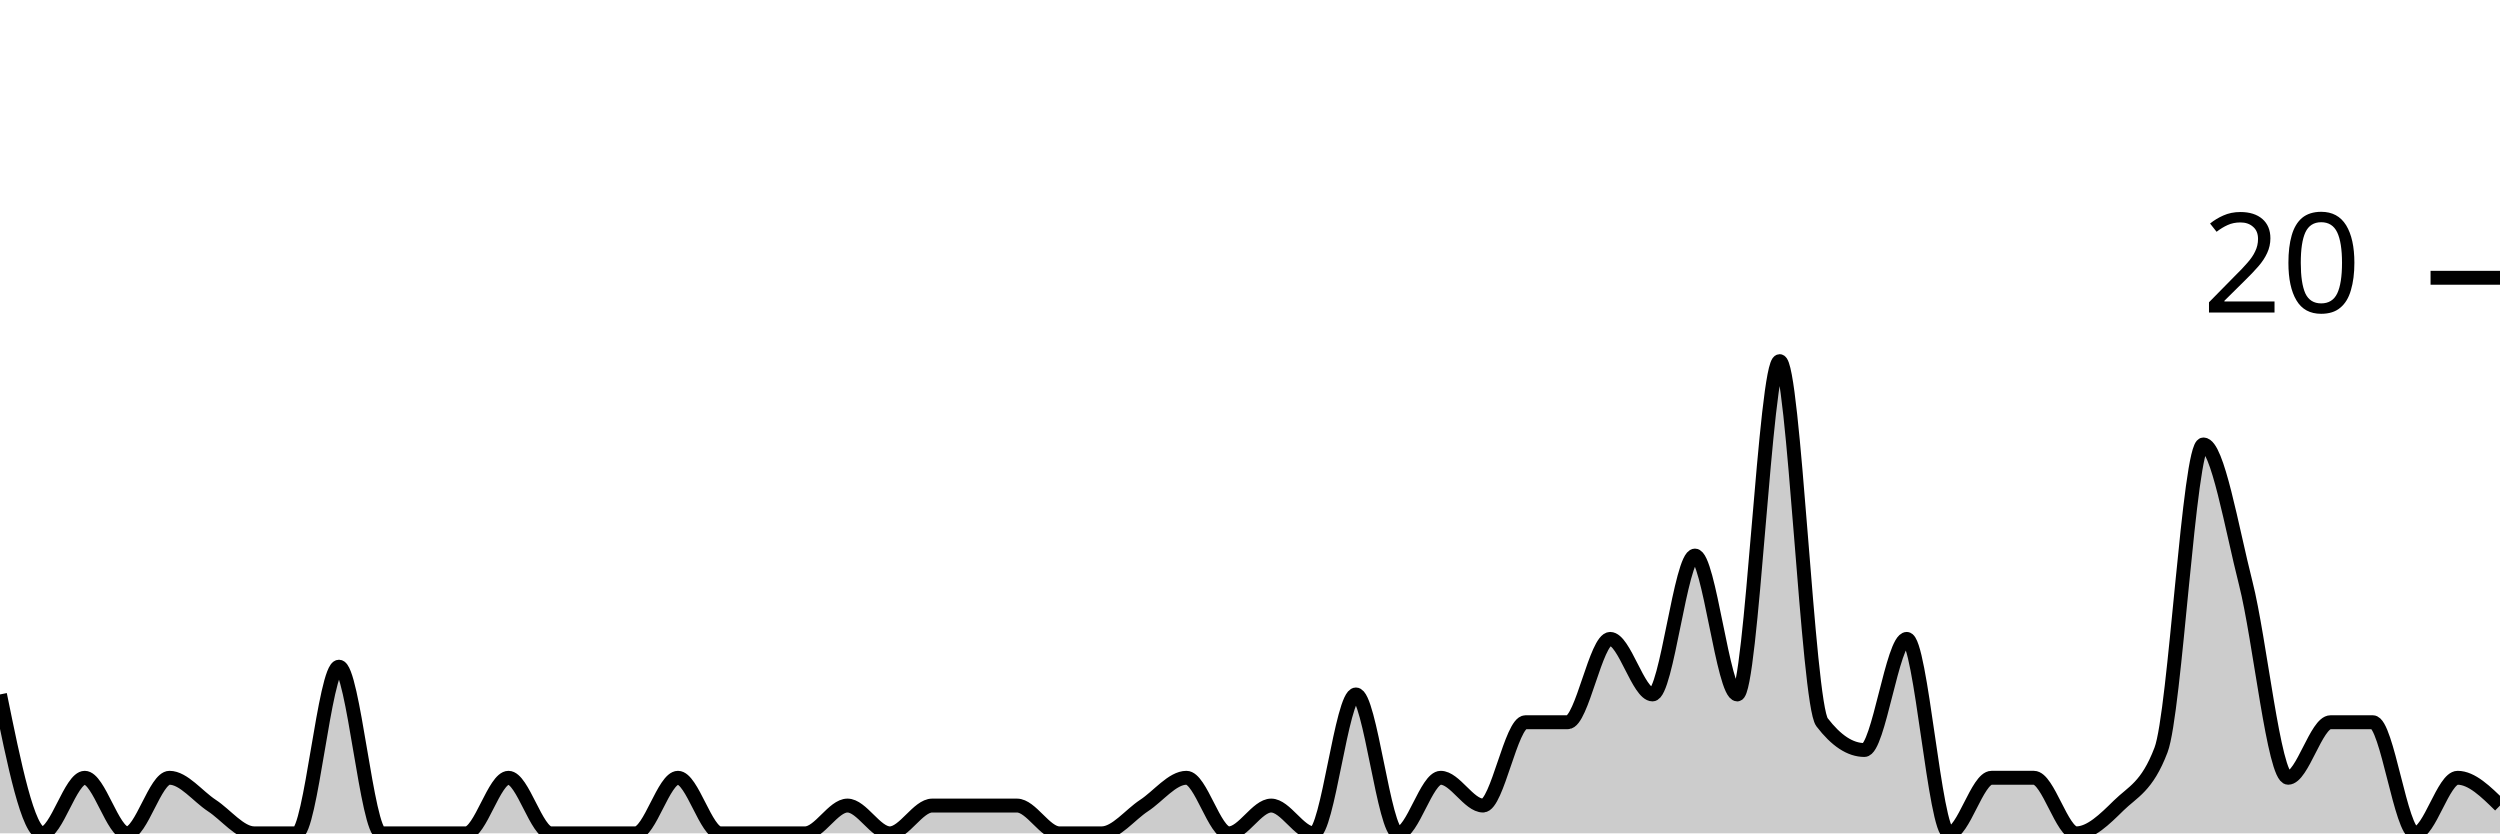
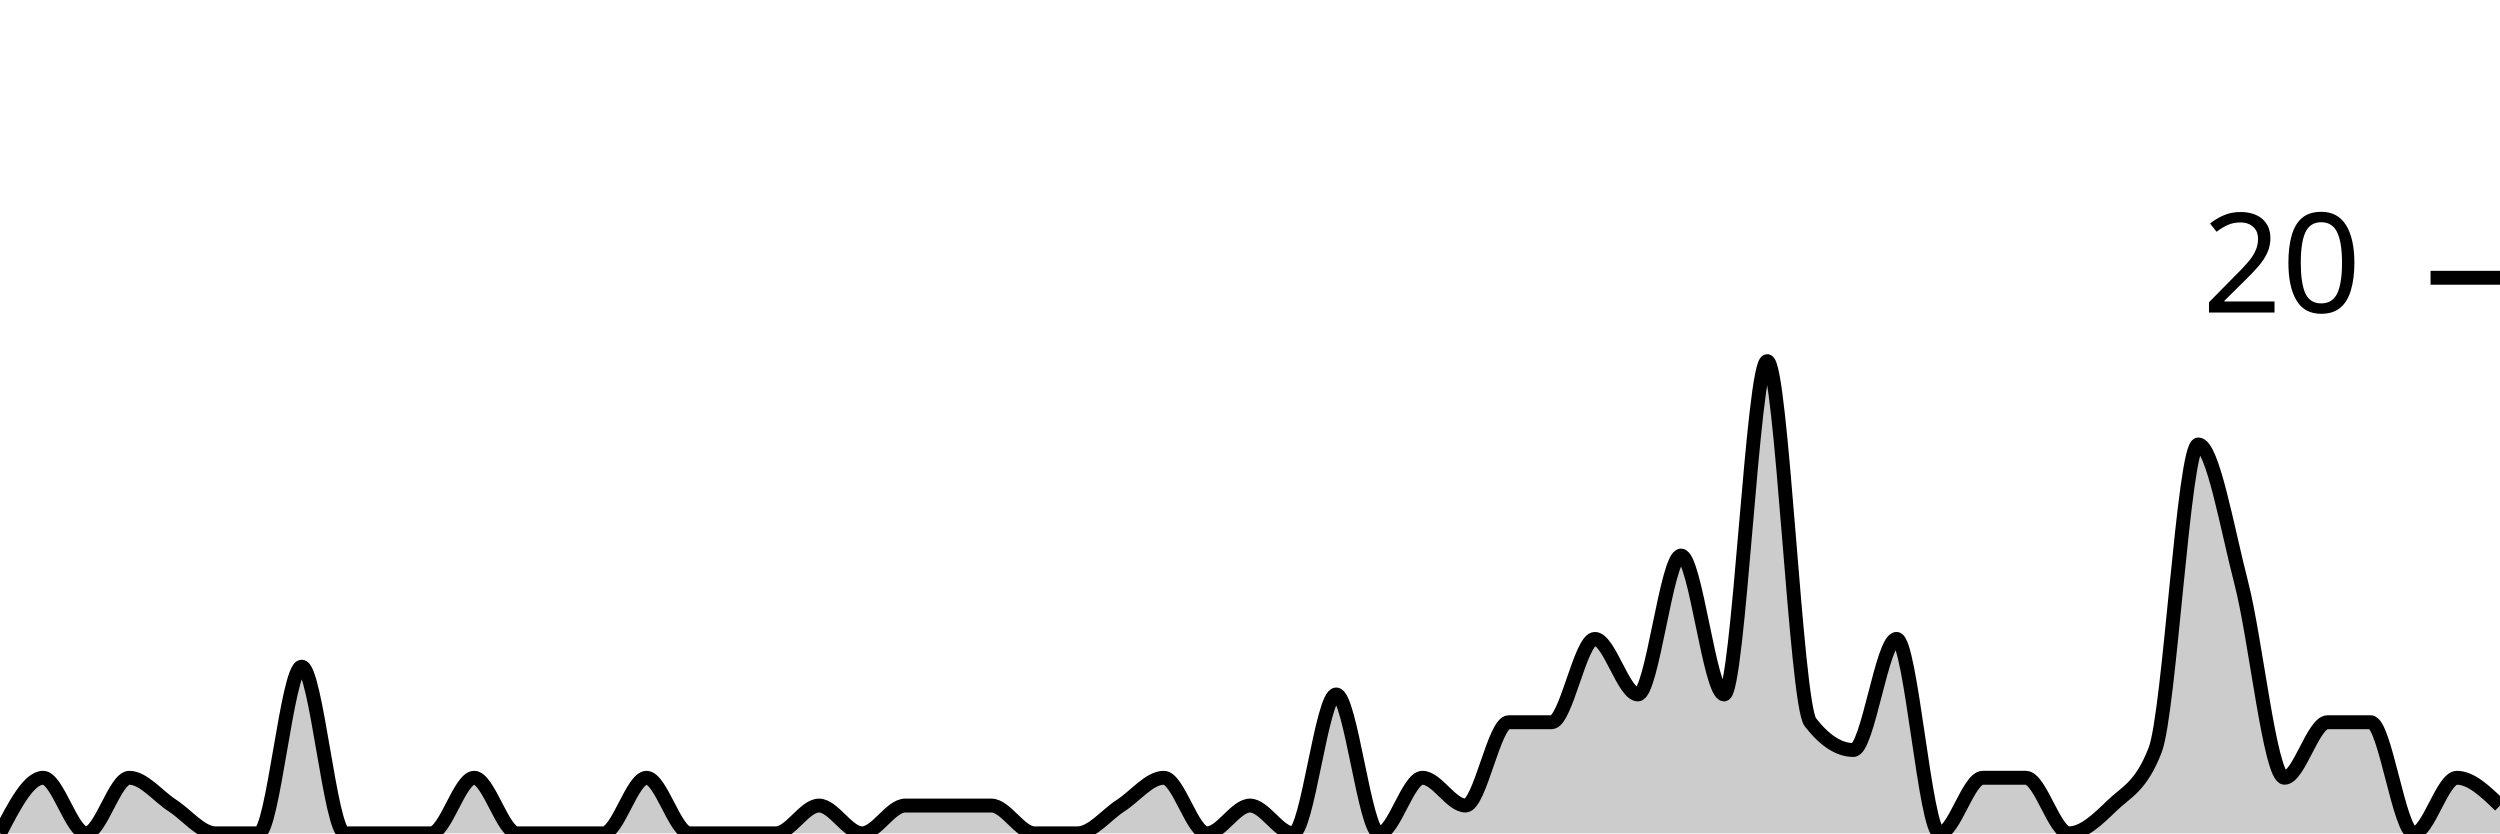
<svg xmlns="http://www.w3.org/2000/svg" viewBox="0 0 180 60">
  <g transform="translate(0,20)">
-     <path class="area" fill="rgba(0, 0, 0, 0.2)" d="M0,30C1.017,35,2.034,40,3.051,40C4.068,40,5.085,36,6.102,36C7.119,36,8.136,40,9.153,40C10.169,40,11.186,36,12.203,36C13.22,36,14.237,37.333,15.254,38C16.271,38.667,17.288,40,18.305,40C19.322,40,20.339,40,21.356,40C22.373,40,23.39,28,24.407,28C25.424,28,26.441,40,27.458,40C28.475,40,29.492,40,30.508,40C31.525,40,32.542,40,33.559,40C34.576,40,35.593,36,36.61,36C37.627,36,38.644,40,39.661,40C40.678,40,41.695,40,42.712,40C43.729,40,44.746,40,45.763,40C46.78,40,47.797,36,48.814,36C49.831,36,50.847,40,51.864,40C52.881,40,53.898,40,54.915,40C55.932,40,56.949,40,57.966,40C58.983,40,60,38,61.017,38C62.034,38,63.051,40,64.068,40C65.085,40,66.102,38,67.119,38C68.136,38,69.153,38,70.169,38C71.186,38,72.203,38,73.22,38C74.237,38,75.254,40,76.271,40C77.288,40,78.305,40,79.322,40C80.339,40,81.356,38.667,82.373,38C83.39,37.333,84.407,36,85.424,36C86.441,36,87.458,40,88.475,40C89.492,40,90.508,38,91.525,38C92.542,38,93.559,40,94.576,40C95.593,40,96.61,30,97.627,30C98.644,30,99.661,40,100.678,40C101.695,40,102.712,36,103.729,36C104.746,36,105.763,38,106.78,38C107.797,38,108.814,32,109.831,32C110.847,32,111.864,32,112.881,32C113.898,32,114.915,26,115.932,26C116.949,26,117.966,30,118.983,30C120,30,121.017,20,122.034,20C123.051,20,124.068,30,125.085,30C126.102,30,127.119,6,128.136,6C129.153,6,130.169,30.667,131.186,32C132.203,33.333,133.22,34,134.237,34C135.254,34,136.271,26,137.288,26C138.305,26,139.322,40,140.339,40C141.356,40,142.373,36,143.39,36C144.407,36,145.424,36,146.441,36C147.458,36,148.475,40,149.492,40C150.508,40,151.525,39,152.542,38C153.559,37,154.576,36.667,155.593,34C156.61,31.333,157.627,12,158.644,12C159.661,12,160.678,18,161.695,22C162.712,26,163.729,36,164.746,36C165.763,36,166.78,32,167.797,32C168.814,32,169.831,32,170.847,32C171.864,32,172.881,40,173.898,40C174.915,40,175.932,36,176.949,36C177.966,36,178.983,37,180,38L180,40C178.983,40,177.966,40,176.949,40C175.932,40,174.915,40,173.898,40C172.881,40,171.864,40,170.847,40C169.831,40,168.814,40,167.797,40C166.78,40,165.763,40,164.746,40C163.729,40,162.712,40,161.695,40C160.678,40,159.661,40,158.644,40C157.627,40,156.61,40,155.593,40C154.576,40,153.559,40,152.542,40C151.525,40,150.508,40,149.492,40C148.475,40,147.458,40,146.441,40C145.424,40,144.407,40,143.39,40C142.373,40,141.356,40,140.339,40C139.322,40,138.305,40,137.288,40C136.271,40,135.254,40,134.237,40C133.22,40,132.203,40,131.186,40C130.169,40,129.153,40,128.136,40C127.119,40,126.102,40,125.085,40C124.068,40,123.051,40,122.034,40C121.017,40,120,40,118.983,40C117.966,40,116.949,40,115.932,40C114.915,40,113.898,40,112.881,40C111.864,40,110.847,40,109.831,40C108.814,40,107.797,40,106.78,40C105.763,40,104.746,40,103.729,40C102.712,40,101.695,40,100.678,40C99.661,40,98.644,40,97.627,40C96.61,40,95.593,40,94.576,40C93.559,40,92.542,40,91.525,40C90.508,40,89.492,40,88.475,40C87.458,40,86.441,40,85.424,40C84.407,40,83.39,40,82.373,40C81.356,40,80.339,40,79.322,40C78.305,40,77.288,40,76.271,40C75.254,40,74.237,40,73.22,40C72.203,40,71.186,40,70.169,40C69.153,40,68.136,40,67.119,40C66.102,40,65.085,40,64.068,40C63.051,40,62.034,40,61.017,40C60,40,58.983,40,57.966,40C56.949,40,55.932,40,54.915,40C53.898,40,52.881,40,51.864,40C50.847,40,49.831,40,48.814,40C47.797,40,46.78,40,45.763,40C44.746,40,43.729,40,42.712,40C41.695,40,40.678,40,39.661,40C38.644,40,37.627,40,36.61,40C35.593,40,34.576,40,33.559,40C32.542,40,31.525,40,30.508,40C29.492,40,28.475,40,27.458,40C26.441,40,25.424,40,24.407,40C23.39,40,22.373,40,21.356,40C20.339,40,19.322,40,18.305,40C17.288,40,16.271,40,15.254,40C14.237,40,13.22,40,12.203,40C11.186,40,10.169,40,9.153,40C8.136,40,7.119,40,6.102,40C5.085,40,4.068,40,3.051,40C2.034,40,1.017,40,0,40Z" />
-     <path class="line" stroke="black" fill="none" d="M0,30C1.017,35,2.034,40,3.051,40C4.068,40,5.085,36,6.102,36C7.119,36,8.136,40,9.153,40C10.169,40,11.186,36,12.203,36C13.22,36,14.237,37.333,15.254,38C16.271,38.667,17.288,40,18.305,40C19.322,40,20.339,40,21.356,40C22.373,40,23.39,28,24.407,28C25.424,28,26.441,40,27.458,40C28.475,40,29.492,40,30.508,40C31.525,40,32.542,40,33.559,40C34.576,40,35.593,36,36.61,36C37.627,36,38.644,40,39.661,40C40.678,40,41.695,40,42.712,40C43.729,40,44.746,40,45.763,40C46.78,40,47.797,36,48.814,36C49.831,36,50.847,40,51.864,40C52.881,40,53.898,40,54.915,40C55.932,40,56.949,40,57.966,40C58.983,40,60,38,61.017,38C62.034,38,63.051,40,64.068,40C65.085,40,66.102,38,67.119,38C68.136,38,69.153,38,70.169,38C71.186,38,72.203,38,73.22,38C74.237,38,75.254,40,76.271,40C77.288,40,78.305,40,79.322,40C80.339,40,81.356,38.667,82.373,38C83.39,37.333,84.407,36,85.424,36C86.441,36,87.458,40,88.475,40C89.492,40,90.508,38,91.525,38C92.542,38,93.559,40,94.576,40C95.593,40,96.61,30,97.627,30C98.644,30,99.661,40,100.678,40C101.695,40,102.712,36,103.729,36C104.746,36,105.763,38,106.78,38C107.797,38,108.814,32,109.831,32C110.847,32,111.864,32,112.881,32C113.898,32,114.915,26,115.932,26C116.949,26,117.966,30,118.983,30C120,30,121.017,20,122.034,20C123.051,20,124.068,30,125.085,30C126.102,30,127.119,6,128.136,6C129.153,6,130.169,30.667,131.186,32C132.203,33.333,133.22,34,134.237,34C135.254,34,136.271,26,137.288,26C138.305,26,139.322,40,140.339,40C141.356,40,142.373,36,143.39,36C144.407,36,145.424,36,146.441,36C147.458,36,148.475,40,149.492,40C150.508,40,151.525,39,152.542,38C153.559,37,154.576,36.667,155.593,34C156.61,31.333,157.627,12,158.644,12C159.661,12,160.678,18,161.695,22C162.712,26,163.729,36,164.746,36C165.763,36,166.78,32,167.797,32C168.814,32,169.831,32,170.847,32C171.864,32,172.881,40,173.898,40C174.915,40,175.932,36,176.949,36C177.966,36,178.983,37,180,38" />
+     <path class="area" fill="rgba(0, 0, 0, 0.2)" d="M0,40C1.034,38,2.069,36,3.103,36C4.138,36,5.172,40,6.207,40C7.241,40,8.276,36,9.31,36C10.345,36,11.379,37.333,12.414,38C13.448,38.667,14.483,40,15.517,40C16.552,40,17.586,40,18.621,40C19.655,40,20.69,28,21.724,28C22.759,28,23.793,40,24.828,40C25.862,40,26.897,40,27.931,40C28.966,40,30,40,31.034,40C32.069,40,33.103,36,34.138,36C35.172,36,36.207,40,37.241,40C38.276,40,39.31,40,40.345,40C41.379,40,42.414,40,43.448,40C44.483,40,45.517,36,46.552,36C47.586,36,48.621,40,49.655,40C50.69,40,51.724,40,52.759,40C53.793,40,54.828,40,55.862,40C56.897,40,57.931,38,58.966,38C60,38,61.034,40,62.069,40C63.103,40,64.138,38,65.172,38C66.207,38,67.241,38,68.276,38C69.31,38,70.345,38,71.379,38C72.414,38,73.448,40,74.483,40C75.517,40,76.552,40,77.586,40C78.621,40,79.655,38.667,80.69,38C81.724,37.333,82.759,36,83.793,36C84.828,36,85.862,40,86.897,40C87.931,40,88.966,38,90,38C91.034,38,92.069,40,93.103,40C94.138,40,95.172,30,96.207,30C97.241,30,98.276,40,99.31,40C100.345,40,101.379,36,102.414,36C103.448,36,104.483,38,105.517,38C106.552,38,107.586,32,108.621,32C109.655,32,110.69,32,111.724,32C112.759,32,113.793,26,114.828,26C115.862,26,116.897,30,117.931,30C118.966,30,120,20,121.034,20C122.069,20,123.103,30,124.138,30C125.172,30,126.207,6,127.241,6C128.276,6,129.31,30.667,130.345,32C131.379,33.333,132.414,34,133.448,34C134.483,34,135.517,26,136.552,26C137.586,26,138.621,40,139.655,40C140.69,40,141.724,36,142.759,36C143.793,36,144.828,36,145.862,36C146.897,36,147.931,40,148.966,40C150,40,151.034,39,152.069,38C153.103,37,154.138,36.667,155.172,34C156.207,31.333,157.241,12,158.276,12C159.31,12,160.345,18,161.379,22C162.414,26,163.448,36,164.483,36C165.517,36,166.552,32,167.586,32C168.621,32,169.655,32,170.69,32C171.724,32,172.759,40,173.793,40C174.828,40,175.862,36,176.897,36C177.931,36,178.966,37,180,38L180,40C178.966,40,177.931,40,176.897,40C175.862,40,174.828,40,173.793,40C172.759,40,171.724,40,170.69,40C169.655,40,168.621,40,167.586,40C166.552,40,165.517,40,164.483,40C163.448,40,162.414,40,161.379,40C160.345,40,159.31,40,158.276,40C157.241,40,156.207,40,155.172,40C154.138,40,153.103,40,152.069,40C151.034,40,150,40,148.966,40C147.931,40,146.897,40,145.862,40C144.828,40,143.793,40,142.759,40C141.724,40,140.69,40,139.655,40C138.621,40,137.586,40,136.552,40C135.517,40,134.483,40,133.448,40C132.414,40,131.379,40,130.345,40C129.31,40,128.276,40,127.241,40C126.207,40,125.172,40,124.138,40C123.103,40,122.069,40,121.034,40C120,40,118.966,40,117.931,40C116.897,40,115.862,40,114.828,40C113.793,40,112.759,40,111.724,40C110.69,40,109.655,40,108.621,40C107.586,40,106.552,40,105.517,40C104.483,40,103.448,40,102.414,40C101.379,40,100.345,40,99.31,40C98.276,40,97.241,40,96.207,40C95.172,40,94.138,40,93.103,40C92.069,40,91.034,40,90,40C88.966,40,87.931,40,86.897,40C85.862,40,84.828,40,83.793,40C82.759,40,81.724,40,80.69,40C79.655,40,78.621,40,77.586,40C76.552,40,75.517,40,74.483,40C73.448,40,72.414,40,71.379,40C70.345,40,69.31,40,68.276,40C67.241,40,66.207,40,65.172,40C64.138,40,63.103,40,62.069,40C61.034,40,60,40,58.966,40C57.931,40,56.897,40,55.862,40C54.828,40,53.793,40,52.759,40C51.724,40,50.69,40,49.655,40C48.621,40,47.586,40,46.552,40C45.517,40,44.483,40,43.448,40C42.414,40,41.379,40,40.345,40C39.31,40,38.276,40,37.241,40C36.207,40,35.172,40,34.138,40C33.103,40,32.069,40,31.034,40C30,40,28.966,40,27.931,40C26.897,40,25.862,40,24.828,40C23.793,40,22.759,40,21.724,40C20.69,40,19.655,40,18.621,40C17.586,40,16.552,40,15.517,40C14.483,40,13.448,40,12.414,40C11.379,40,10.345,40,9.31,40C8.276,40,7.241,40,6.207,40C5.172,40,4.138,40,3.103,40C2.069,40,1.034,40,0,40Z" />
+     <path class="line" stroke="black" fill="none" d="M0,40C1.034,38,2.069,36,3.103,36C4.138,36,5.172,40,6.207,40C7.241,40,8.276,36,9.31,36C10.345,36,11.379,37.333,12.414,38C13.448,38.667,14.483,40,15.517,40C16.552,40,17.586,40,18.621,40C19.655,40,20.69,28,21.724,28C22.759,28,23.793,40,24.828,40C25.862,40,26.897,40,27.931,40C28.966,40,30,40,31.034,40C32.069,40,33.103,36,34.138,36C35.172,36,36.207,40,37.241,40C38.276,40,39.31,40,40.345,40C41.379,40,42.414,40,43.448,40C44.483,40,45.517,36,46.552,36C47.586,36,48.621,40,49.655,40C50.69,40,51.724,40,52.759,40C53.793,40,54.828,40,55.862,40C56.897,40,57.931,38,58.966,38C60,38,61.034,40,62.069,40C63.103,40,64.138,38,65.172,38C66.207,38,67.241,38,68.276,38C69.31,38,70.345,38,71.379,38C72.414,38,73.448,40,74.483,40C75.517,40,76.552,40,77.586,40C78.621,40,79.655,38.667,80.69,38C81.724,37.333,82.759,36,83.793,36C84.828,36,85.862,40,86.897,40C87.931,40,88.966,38,90,38C91.034,38,92.069,40,93.103,40C94.138,40,95.172,30,96.207,30C97.241,30,98.276,40,99.31,40C100.345,40,101.379,36,102.414,36C103.448,36,104.483,38,105.517,38C106.552,38,107.586,32,108.621,32C109.655,32,110.69,32,111.724,32C112.759,32,113.793,26,114.828,26C115.862,26,116.897,30,117.931,30C118.966,30,120,20,121.034,20C122.069,20,123.103,30,124.138,30C125.172,30,126.207,6,127.241,6C128.276,6,129.31,30.667,130.345,32C131.379,33.333,132.414,34,133.448,34C134.483,34,135.517,26,136.552,26C137.586,26,138.621,40,139.655,40C140.69,40,141.724,36,142.759,36C143.793,36,144.828,36,145.862,36C146.897,36,147.931,40,148.966,40C150,40,151.034,39,152.069,38C153.103,37,154.138,36.667,155.172,34C156.207,31.333,157.241,12,158.276,12C159.31,12,160.345,18,161.379,22C162.414,26,163.448,36,164.483,36C165.517,36,166.552,32,167.586,32C168.621,32,169.655,32,170.69,32C171.724,32,172.759,40,173.793,40C174.828,40,175.862,36,176.897,36C177.931,36,178.966,37,180,38" />
    <path class="axis-ceiling" stroke-width="1" stroke="black" fill="none" d="M175,0L180,0" />
    <text class="axis-ceiling-label" font-family="sans-serif" text-anchor="end" font-size="10px" x="170" y="2.5">20</text>
  </g>
</svg>
